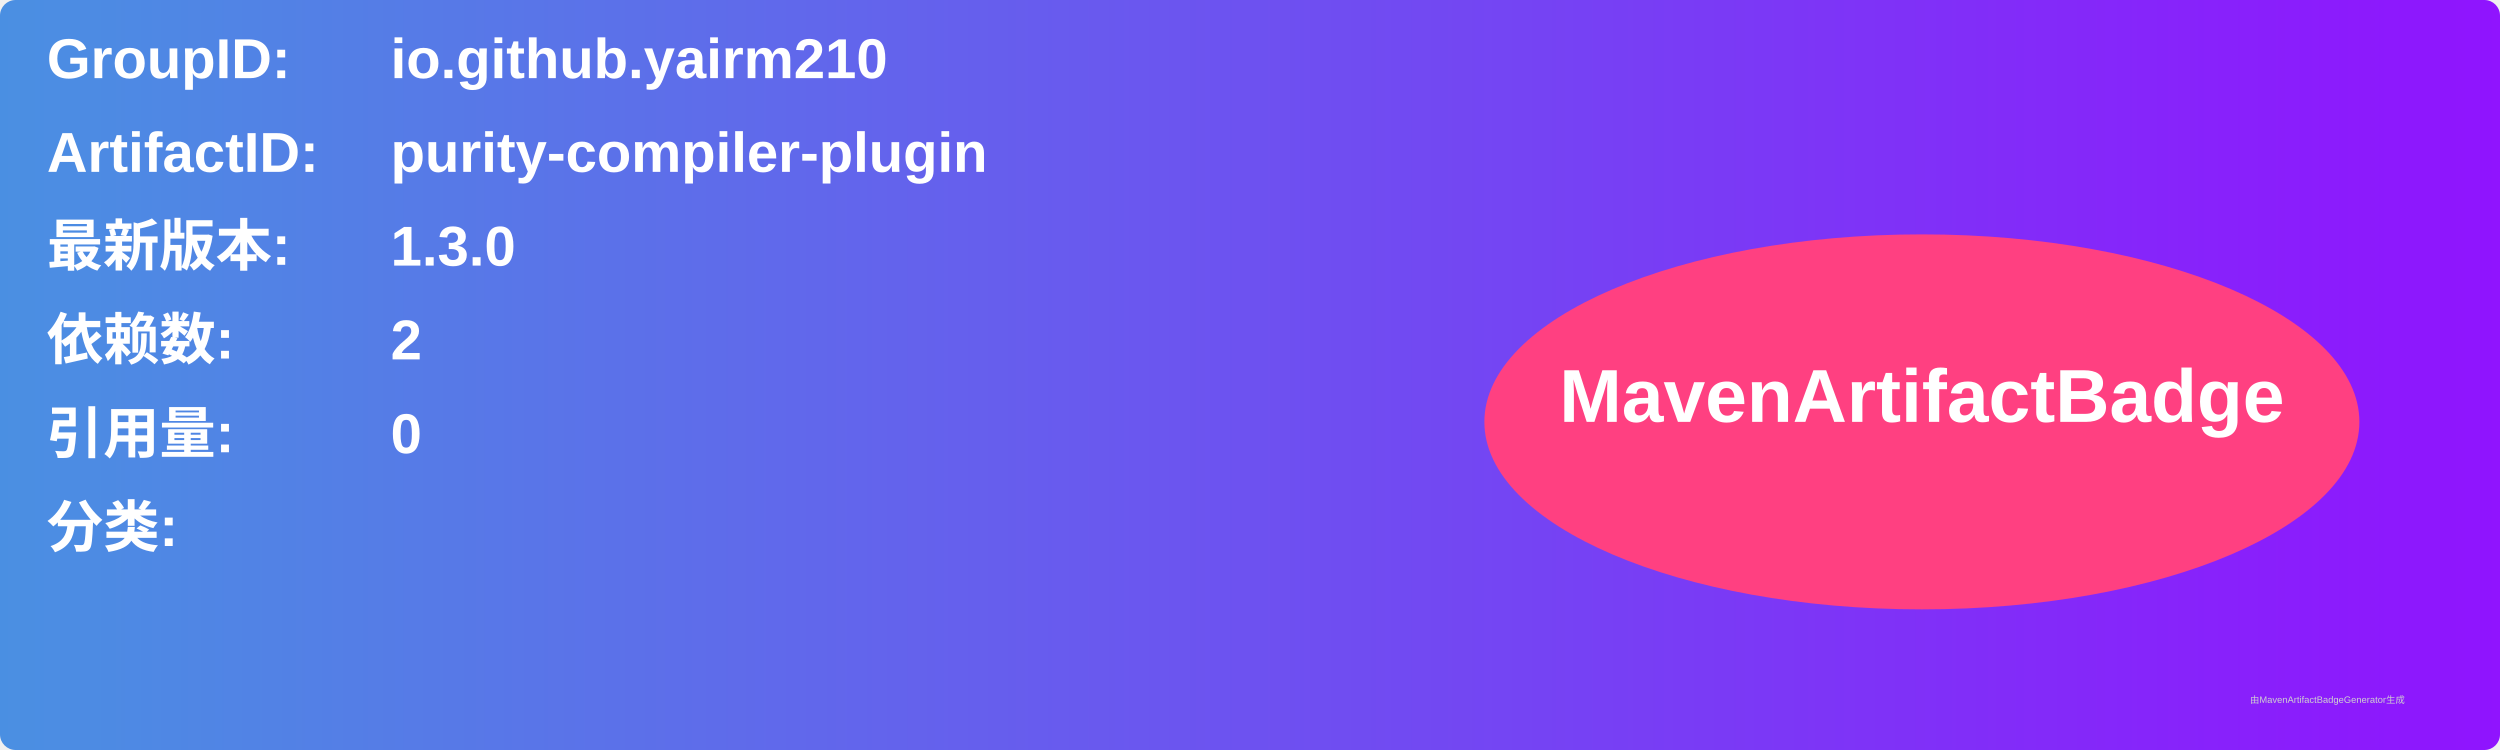
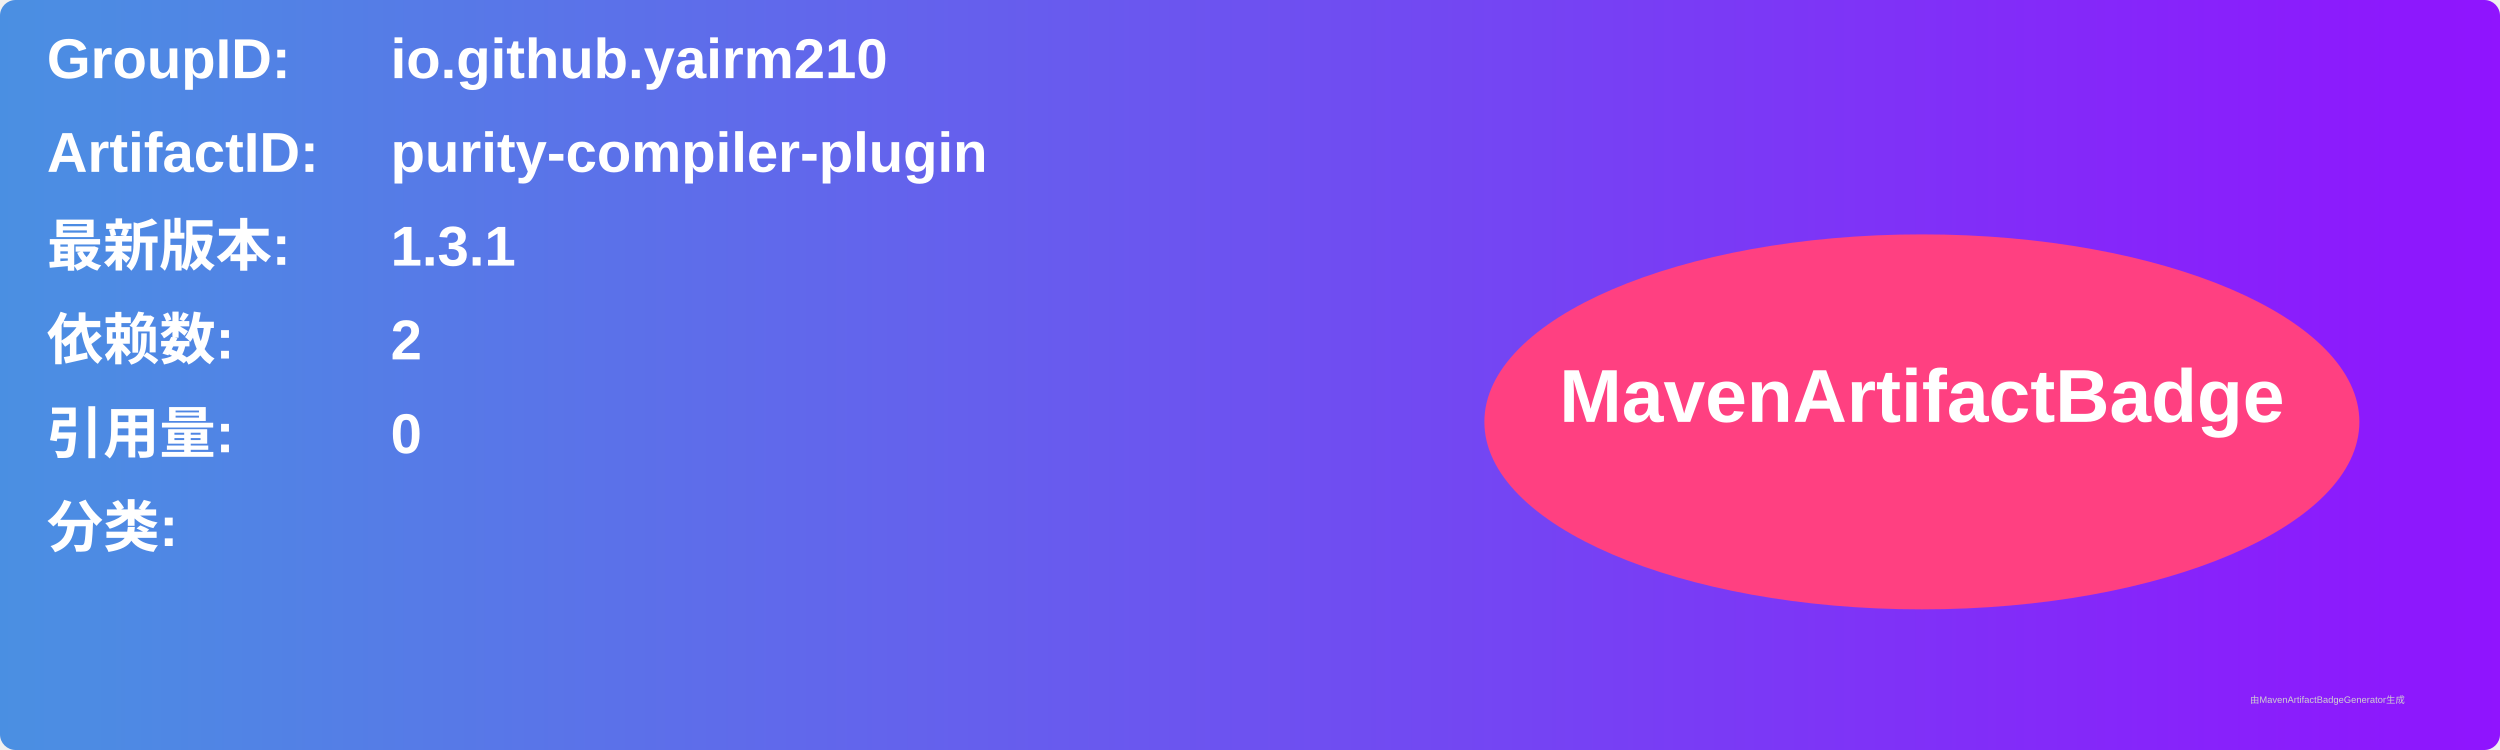
<svg xmlns="http://www.w3.org/2000/svg" width="800" height="240" viewBox="0 0 800 240">
  <linearGradient id="grad" x1="0%" y1="0%" x2="100%" y2="0%">
    <stop offset="0%" stop-color="#4a90e2" />
    <stop offset="100%" stop-color="#9013fe" />
  </linearGradient>
  <rect width="100%" height="100%" rx="5" ry="5" fill="url(#grad)" />
  <g transform="translate(15, 15)">
    <text x="0" y="10" font-family="Arial" font-size="18" fill="white" font-weight="bold" width="260">GroupID:</text>
    <text x="110" y="10" font-family="Arial" font-size="18" fill="white" font-weight="bold" width="460">io.github.yairm210</text>
    <text x="0" y="40" font-family="Arial" font-size="18" fill="white" font-weight="bold" width="260">ArtifactID:</text>
    <text x="110" y="40" font-family="Arial" font-size="18" fill="white" font-weight="bold" width="460">purity-compiler-plugin</text>
    <text x="0" y="70" font-family="Arial" font-size="18" fill="white" font-weight="bold">最新版本:</text>
    <text x="110" y="70" font-family="Arial" font-size="18" fill="white" font-weight="bold">
-       <tspan font-weight="bold">1.3.0</tspan>
+       <tspan font-weight="bold">1.3.1</tspan>
    </text>
    <text x="0" y="100" font-family="Arial" font-size="18" fill="white" font-weight="bold">依赖数: </text>
    <text x="110" y="100" font-family="Arial" font-size="18" fill="white">
      <tspan font-weight="bold">2</tspan>
    </text>
    <text x="0" y="130" font-family="Arial" font-size="18" fill="white" font-weight="bold">引用量: </text>
    <text x="110" y="130" font-family="Arial" font-size="18" fill="white">
      <tspan font-weight="bold">0</tspan>
    </text>
    <text x="0" y="160" font-family="Arial" font-size="18" fill="white" font-weight="bold">分类:</text>
    <text x="10" y="190" font-family="Arial" font-size="10" fill="white">
      <tspan font-weight="bold" />
    </text>
    <ellipse cx="600" cy="120" rx="140" ry="60" fill="#ff4081" />
    <text x="600" y="120" text-anchor="middle" font-family="Arial" font-size="24" fill="white" font-weight="bold">MavenArtifactBadge</text>
  </g>
  <text x="720" y="225" font-family="Arial" font-size="3" fill="#d0d0d0">由MavenArtifactBadgeGenerator生成</text>
</svg>
